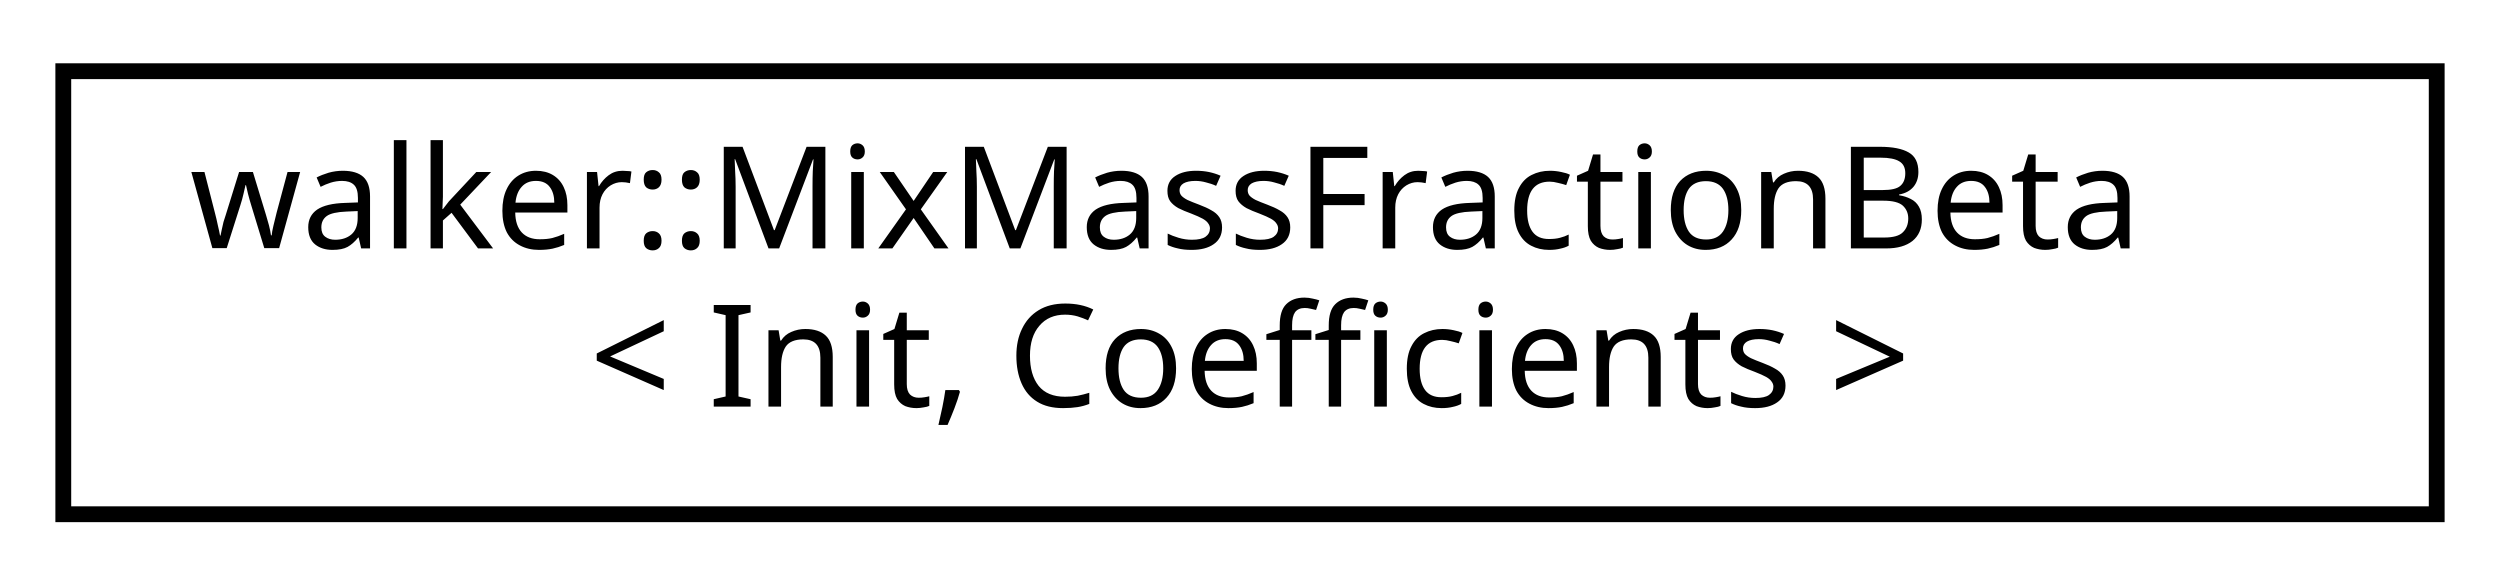
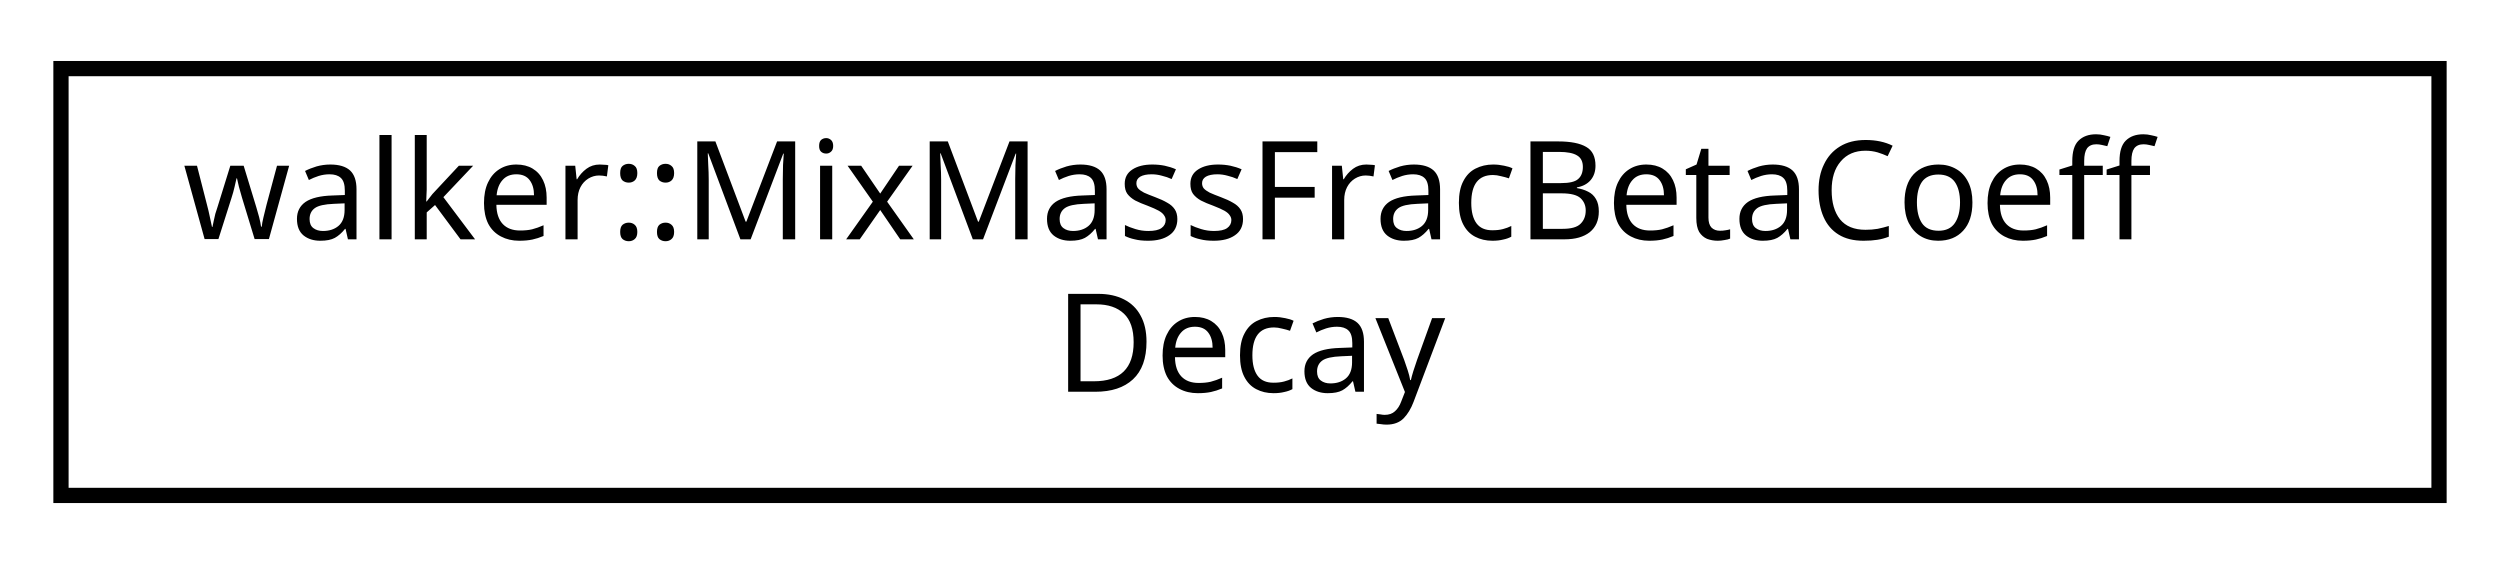
- <svg xmlns="http://www.w3.org/2000/svg" xmlns:xlink="http://www.w3.org/1999/xlink" width="158pt" height="37pt" viewBox="0.00 0.00 158.00 37.00">
+ <svg xmlns="http://www.w3.org/2000/svg" xmlns:xlink="http://www.w3.org/1999/xlink" width="164pt" height="37pt" viewBox="0.00 0.00 164.00 37.00">
  <g id="graph0" class="graph" transform="scale(1 1) rotate(0) translate(4 33)">
    <g id="node1" class="node">
      <g id="a_node1">
-         <a xlink:href="classwalker_1_1_mix_mass_fraction_beta.html" target="_top" xlink:title="MixMassFractionBeta SDE used polymorphically with DiffEq. ">
-           <polygon fill="none" stroke="black" points="-1.42109e-14,-0.5 -1.42109e-14,-28.5 150,-28.5 150,-0.5 -1.42109e-14,-0.5" />
-           <text text-anchor="start" x="8" y="-17.3" font-family="sans-serif" font-size="9.00">walker::MixMassFractionBeta</text>
-           <text text-anchor="middle" x="75" y="-7.3" font-family="sans-serif" font-size="9.00">&lt; Init, Coefficients &gt;</text>
+         <a xlink:href="classwalker_1_1_mix_mass_frac_beta_coeff_decay.html" target="_top" xlink:title="Mix mass-fraction beta SDE decay coefficients policy. ">
+           <polygon fill="none" stroke="black" points="0,-0.5 0,-28.5 156,-28.5 156,-0.5 0,-0.5" />
+           <text text-anchor="start" x="8" y="-17.3" font-family="sans-serif" font-size="9.00">walker::MixMassFracBetaCoeff</text>
+           <text text-anchor="middle" x="78" y="-7.3" font-family="sans-serif" font-size="9.00">Decay</text>
        </a>
      </g>
    </g>
  </g>
</svg>
